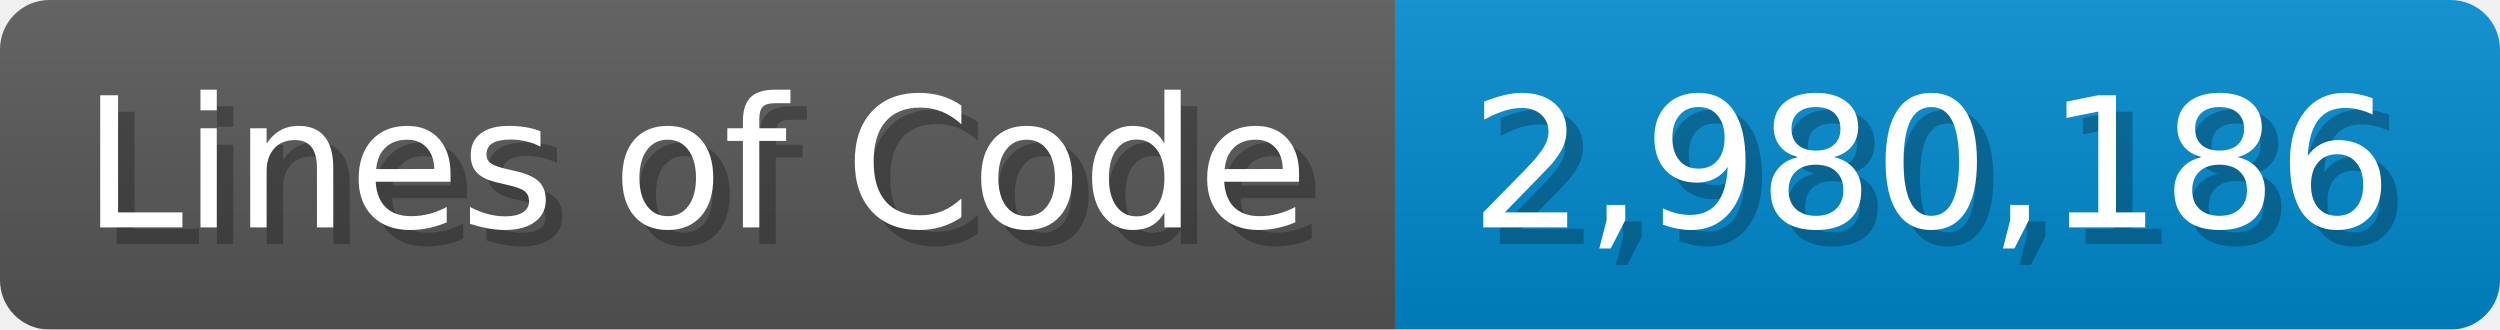
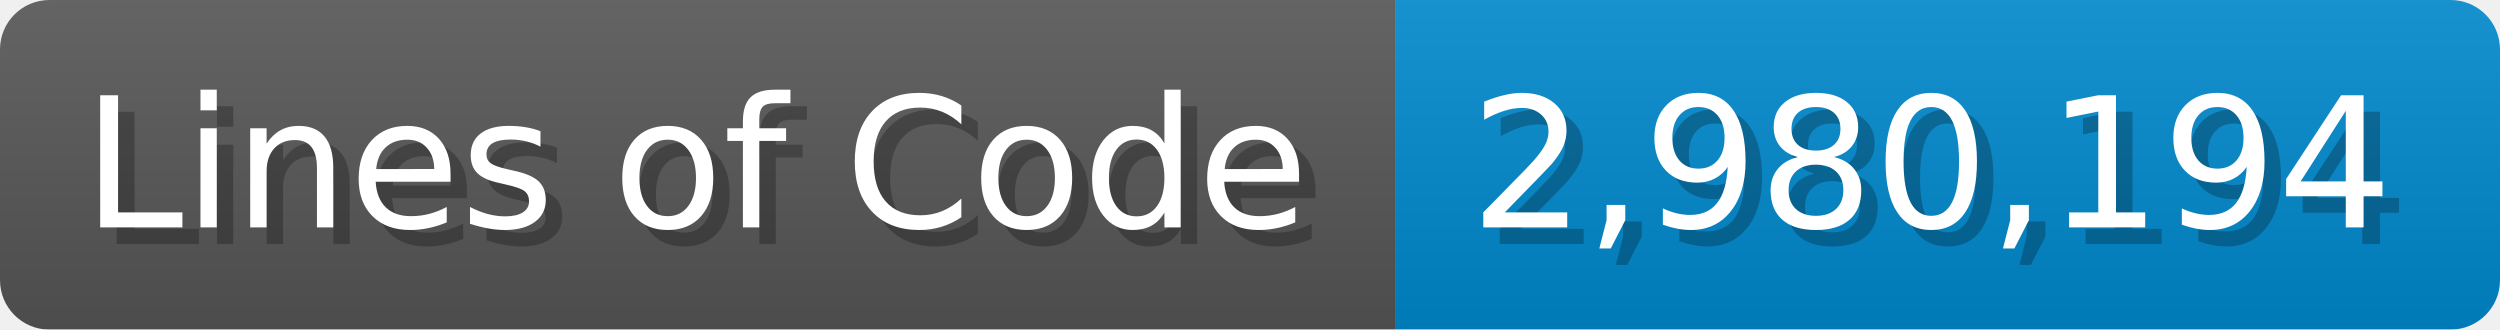
<svg xmlns="http://www.w3.org/2000/svg" width="151.7" height="20" viewBox="0 0 1517 200">
  <linearGradient id="a" x2="0" y2="100%">
    <stop offset="0" stop-opacity=".1" stop-color="#EEE" />
    <stop offset="1" stop-opacity=".1" />
  </linearGradient>
  <mask id="m">
    <rect width="1517" height="200" rx="30" fill="#FFF" />
  </mask>
  <g mask="url(#m)">
    <rect width="847" height="200" fill="#555" />
    <rect width="670" height="200" fill="#08C" x="847" />
    <rect width="1517" height="200" fill="url(#a)" />
  </g>
  <g fill="#fff" text-anchor="start" font-family="Verdana,DejaVu Sans,sans-serif" font-size="110">
    <text x="60" y="148" textLength="747" fill="#000" opacity="0.25">Lines of Code</text>
    <text x="50" y="138" textLength="747">Lines of Code</text>
-     <text x="902" y="148" textLength="570" fill="#000" opacity="0.25">2,980,186</text>
-     <text x="892" y="138" textLength="570">2,980,186</text>
+     <text x="902" y="148" textLength="570" fill="#000" opacity="0.25">2,980,194</text>
+     <text x="892" y="138" textLength="570">2,980,194</text>
  </g>
</svg>
